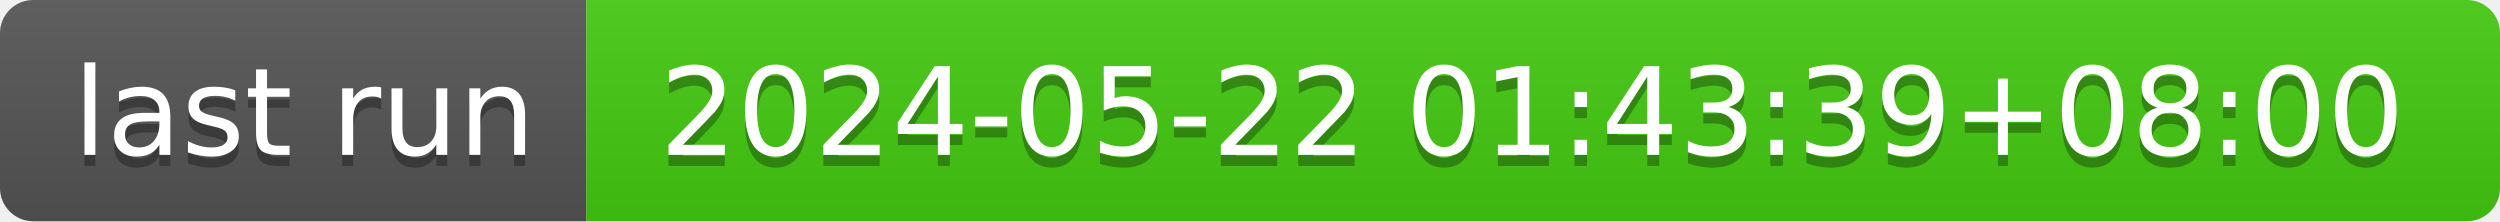
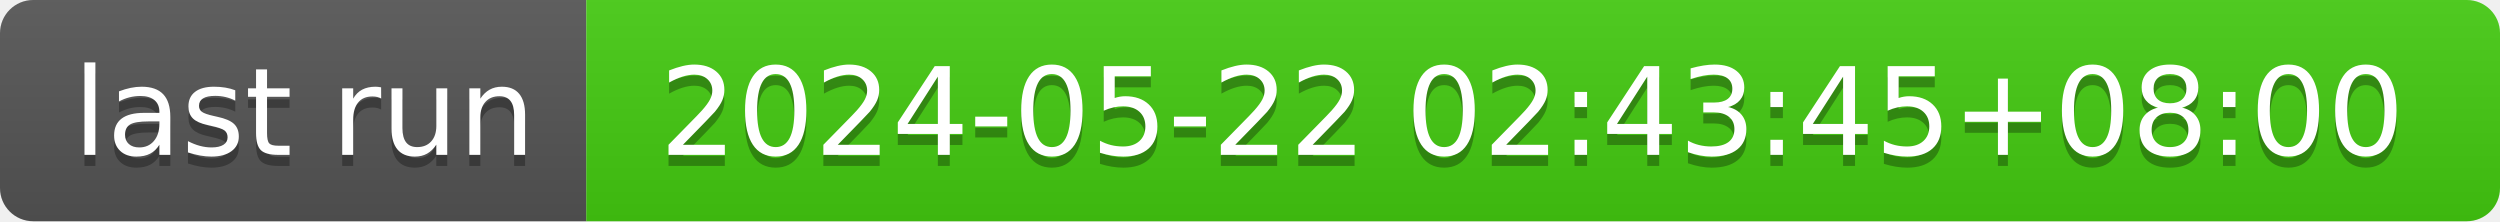
- <svg xmlns="http://www.w3.org/2000/svg" width="226" height="20" role="img" aria-label="last run: 2024-05-22 01:43:39+08:00">
+ <svg xmlns="http://www.w3.org/2000/svg" width="226" height="20" role="img" aria-label="last run: 2024-05-22 02:43:45+08:00">
  <linearGradient id="s" x2="0" y2="100%">
    <stop offset="0" stop-color="#bbb" stop-opacity=".1" />
    <stop offset="1" stop-opacity=".1" />
  </linearGradient>
  <clipPath id="r">
    <rect width="226" height="20" rx="3" fill="#fff" />
  </clipPath>
  <g clip-path="url(#r)">
    <rect width="53" height="20" fill="#555" />
    <rect x="53" width="173" height="20" fill="#4c1" />
    <rect width="226" height="20" fill="url(#s)" />
  </g>
  <g fill="#fff" text-anchor="middle" font-family="Verdana,Geneva,DejaVu Sans,sans-serif" text-rendering="geometricPrecision" font-size="110">
    <text aria-hidden="true" x="275" y="150" fill="#010101" fill-opacity=".3" transform="scale(.1)" textLength="430">last run</text>
    <text x="275" y="140" transform="scale(.1)" fill="#fff" textLength="430">last run</text>
-     <text aria-hidden="true" x="1385" y="150" fill="#010101" fill-opacity=".3" transform="scale(.1)" textLength="1630">2024-05-22 01:43:39+08:00</text>
-     <text x="1385" y="140" transform="scale(.1)" fill="#fff" textLength="1630">2024-05-22 01:43:39+08:00</text>
+     <text aria-hidden="true" x="1385" y="150" fill="#010101" fill-opacity=".3" transform="scale(.1)" textLength="1630">2024-05-22 02:43:45+08:00</text>
+     <text x="1385" y="140" transform="scale(.1)" fill="#fff" textLength="1630">2024-05-22 02:43:45+08:00</text>
  </g>
</svg>
